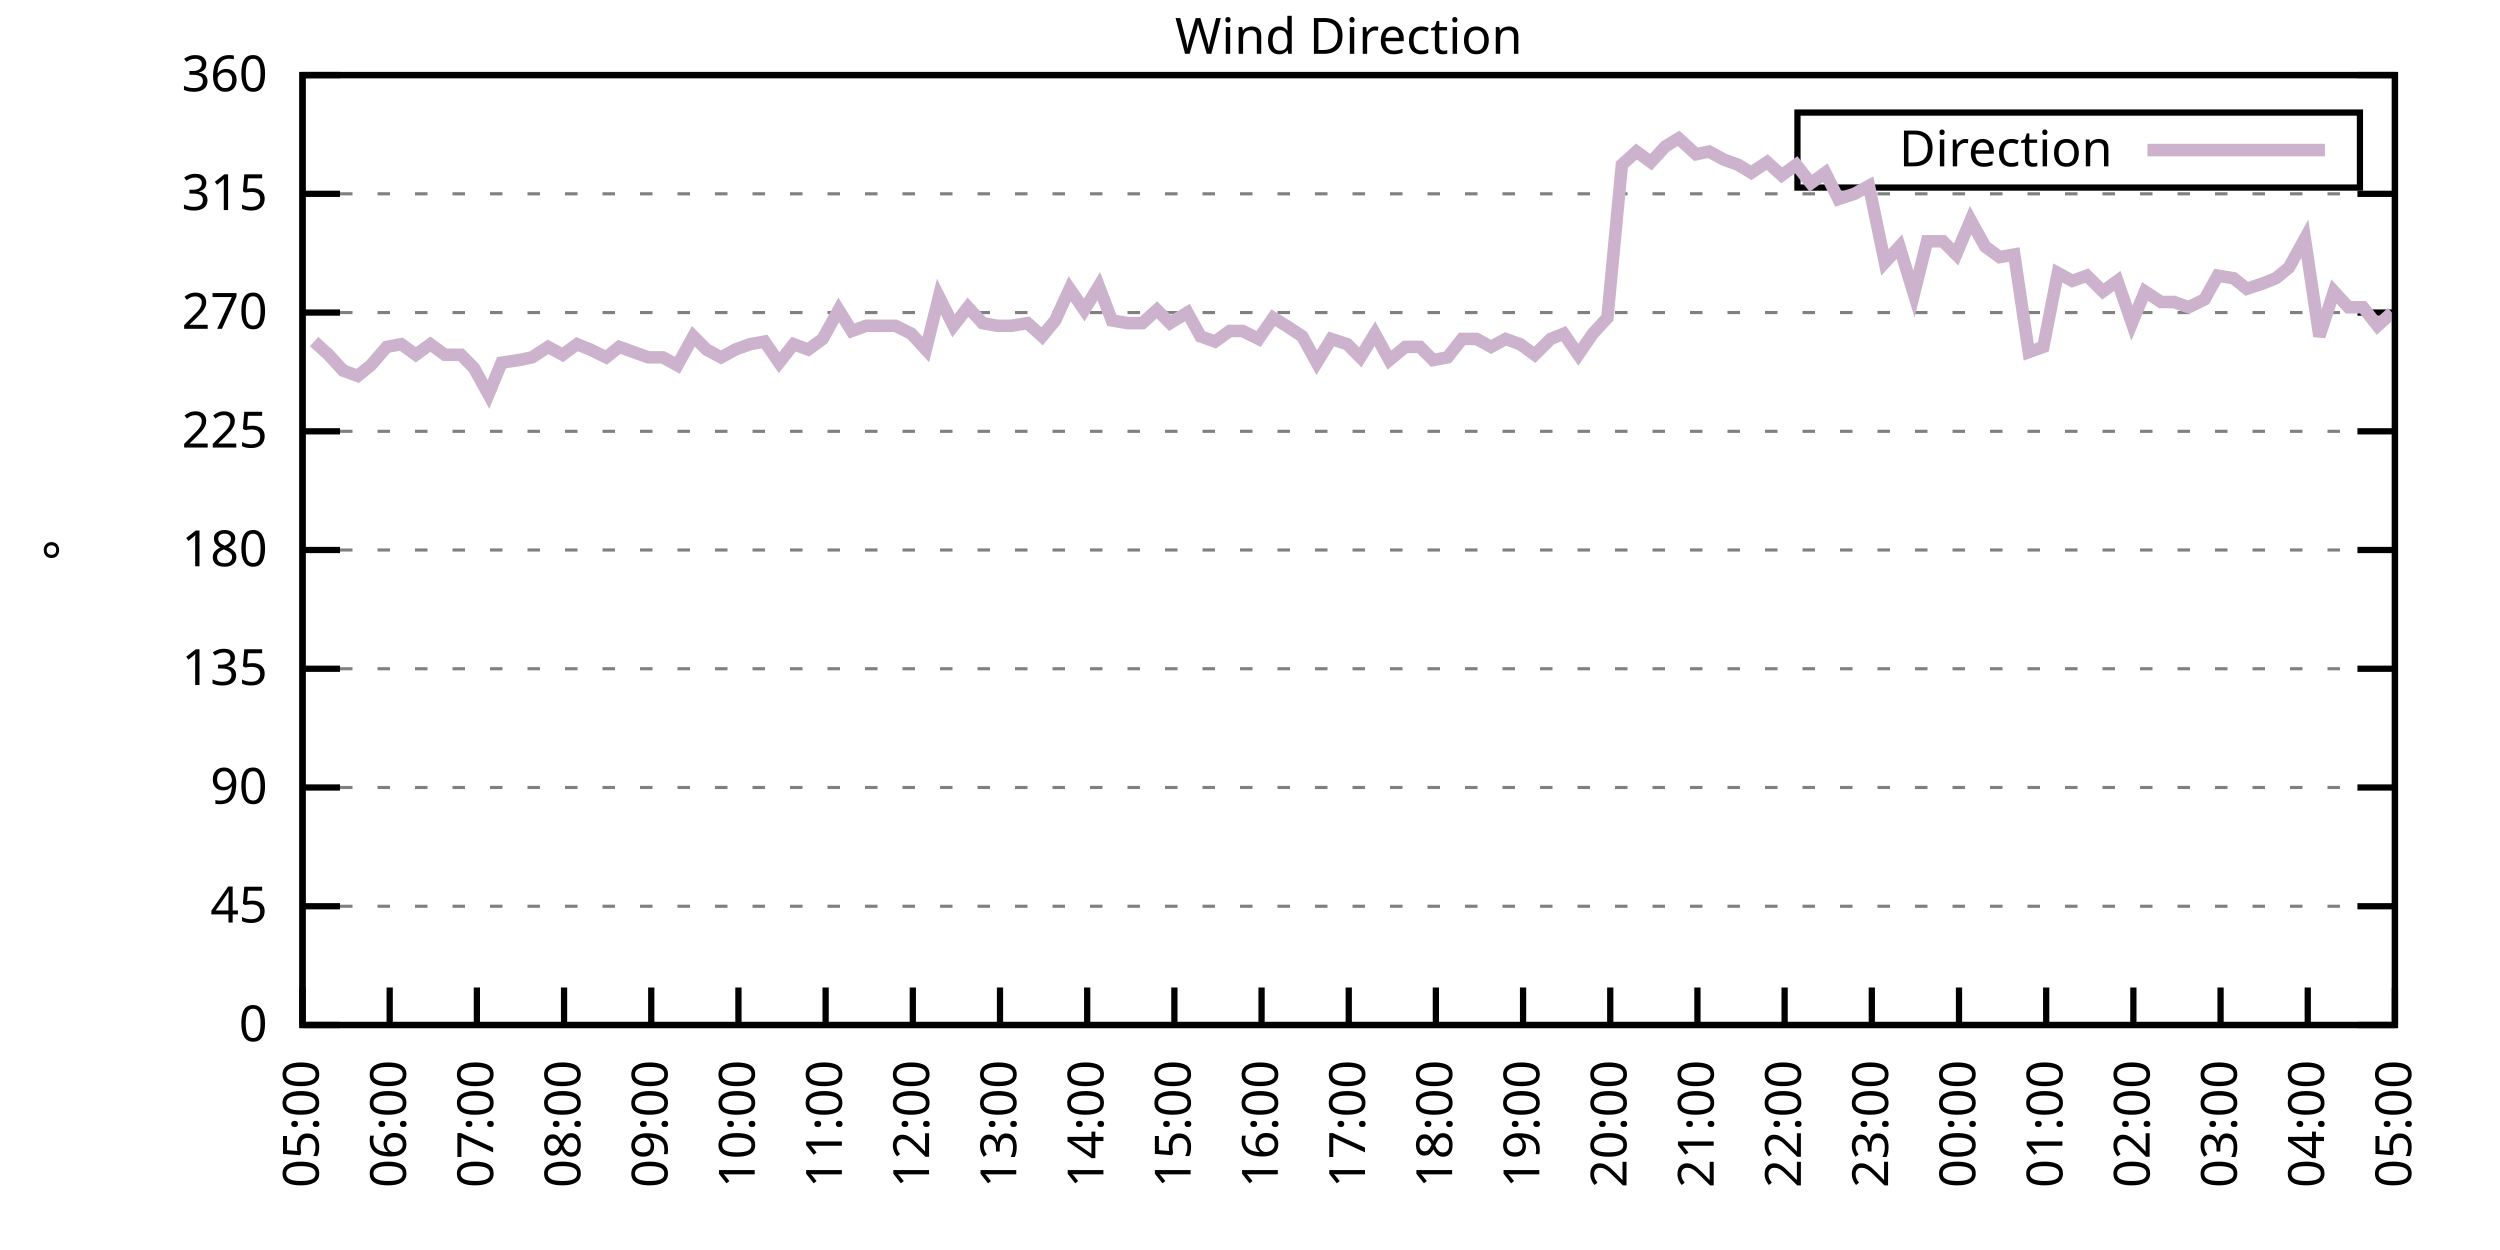
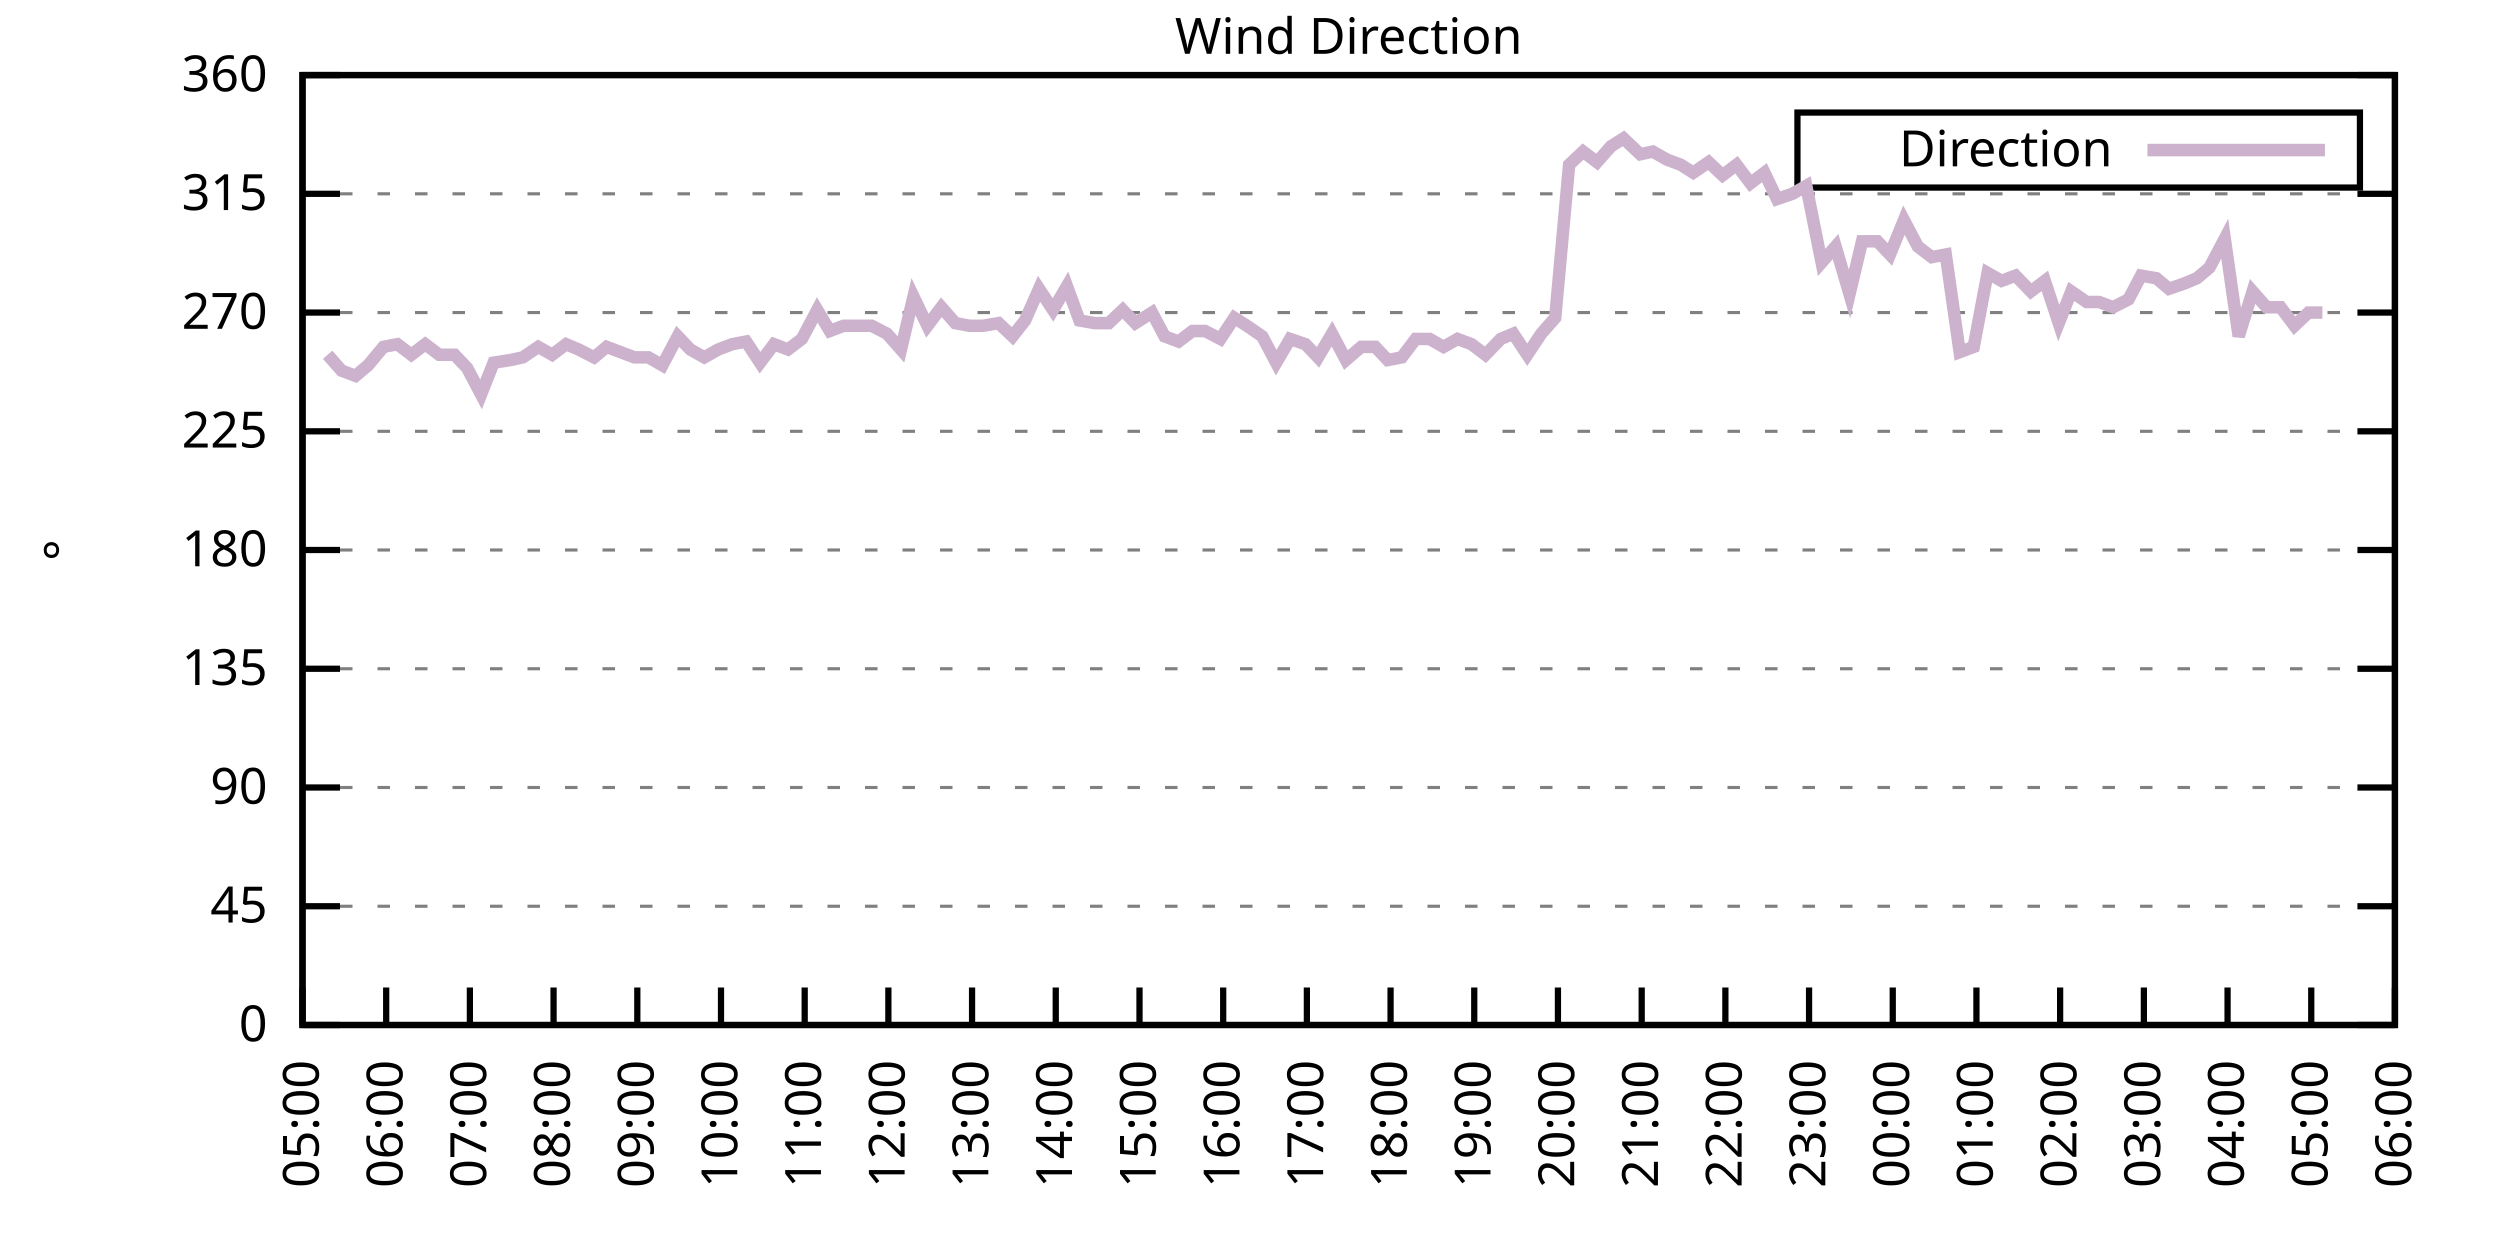
<svg xmlns="http://www.w3.org/2000/svg" xmlns:xlink="http://www.w3.org/1999/xlink" width="400" height="200" viewBox="0 0 400 200">
  <g id="gnuplot_canvas">
    <rect x="0" y="0" width="400" height="200" fill="none" />
    <defs>
      <circle id="gpDot" r="0.5" stroke-width="0.5" stroke="currentColor" />
      <path id="gpPt0" stroke-width="0.333" stroke="currentColor" d="M-1,0 h2 M0,-1 v2" />
      <path id="gpPt1" stroke-width="0.333" stroke="currentColor" d="M-1,-1 L1,1 M1,-1 L-1,1" />
      <path id="gpPt2" stroke-width="0.333" stroke="currentColor" d="M-1,0 L1,0 M0,-1 L0,1 M-1,-1 L1,1 M-1,1 L1,-1" />
      <rect id="gpPt3" stroke-width="0.333" stroke="currentColor" x="-1" y="-1" width="2" height="2" />
      <rect id="gpPt4" stroke-width="0.333" stroke="currentColor" fill="currentColor" x="-1" y="-1" width="2" height="2" />
      <circle id="gpPt5" stroke-width="0.333" stroke="currentColor" cx="0" cy="0" r="1" />
      <use xlink:href="#gpPt5" id="gpPt6" fill="currentColor" stroke="none" />
      <path id="gpPt7" stroke-width="0.333" stroke="currentColor" d="M0,-1.33 L-1.33,0.67 L1.33,0.67 z" />
      <use xlink:href="#gpPt7" id="gpPt8" fill="currentColor" stroke="none" />
      <use xlink:href="#gpPt7" id="gpPt9" stroke="currentColor" transform="rotate(180)" />
      <use xlink:href="#gpPt9" id="gpPt10" fill="currentColor" stroke="none" />
      <use xlink:href="#gpPt3" id="gpPt11" stroke="currentColor" transform="rotate(45)" />
      <use xlink:href="#gpPt11" id="gpPt12" fill="currentColor" stroke="none" />
      <path id="gpPt13" stroke-width="0.333" stroke="currentColor" d="M0,1.330 L1.265,0.411 L0.782,-1.067 L-0.782,-1.076 L-1.265,0.411 z" />
      <use xlink:href="#gpPt13" id="gpPt14" fill="currentColor" stroke="none" />
      <filter id="textbox" filterUnits="objectBoundingBox" x="0" y="0" height="1" width="1">
        <feFlood flood-color="white" flood-opacity="1" result="bgnd" />
        <feComposite in="SourceGraphic" in2="bgnd" operator="atop" />
      </filter>
      <filter id="greybox" filterUnits="objectBoundingBox" x="0" y="0" height="1" width="1">
        <feFlood flood-color="lightgrey" flood-opacity="1" result="grey" />
        <feComposite in="SourceGraphic" in2="grey" operator="atop" />
      </filter>
    </defs>
    <g fill="none" color="white" stroke="currentColor" stroke-width="1.00" stroke-linecap="butt" stroke-linejoin="miter">
</g>
    <g fill="none" color="black" stroke="currentColor" stroke-width="1.00" stroke-linecap="butt" stroke-linejoin="miter">
      <g stroke="none" shape-rendering="crispEdges">
        <polygon fill="rgb(255, 255, 255)" points="48.40,164.00 383.18,164.00 383.18,12.02 48.40,12.02 " />
      </g>
    </g>
    <g fill="none" color="black" stroke="currentColor" stroke-width="1.00" stroke-linecap="butt" stroke-linejoin="miter">
</g>
    <g fill="none" color="black" stroke="black" stroke-width="0.50" stroke-linecap="butt" stroke-linejoin="miter">
</g>
    <g fill="none" color="gray" stroke="currentColor" stroke-width="0.50" stroke-linecap="butt" stroke-linejoin="miter">
      <path stroke="gray" stroke-dasharray="2,4" class="gridline" d="M48.40,164.00 L383.19,164.00  " />
    </g>
    <g fill="none" color="gray" stroke="gray" stroke-width="1.00" stroke-linecap="butt" stroke-linejoin="miter">
</g>
    <g fill="none" color="black" stroke="currentColor" stroke-width="1.00" stroke-linecap="butt" stroke-linejoin="miter">
      <path stroke="black" d="M48.40,164.00 L54.40,164.00 M383.19,164.00 L377.19,164.00  " />
      <g transform="translate(42.80,166.60)" stroke="none" fill="black" font-family="Sans" font-size="8.00" text-anchor="end">
        <text>
          <tspan font-family="Sans"> 0</tspan>
        </text>
      </g>
    </g>
    <g fill="none" color="black" stroke="currentColor" stroke-width="1.00" stroke-linecap="butt" stroke-linejoin="miter">
</g>
    <g fill="none" color="black" stroke="black" stroke-width="0.50" stroke-linecap="butt" stroke-linejoin="miter">
</g>
    <g fill="none" color="gray" stroke="currentColor" stroke-width="0.50" stroke-linecap="butt" stroke-linejoin="miter">
      <path stroke="gray" stroke-dasharray="2,4" class="gridline" d="M48.40,145.00 L383.19,145.00  " />
    </g>
    <g fill="none" color="gray" stroke="gray" stroke-width="1.00" stroke-linecap="butt" stroke-linejoin="miter">
</g>
    <g fill="none" color="black" stroke="currentColor" stroke-width="1.00" stroke-linecap="butt" stroke-linejoin="miter">
      <path stroke="black" d="M48.40,145.00 L54.40,145.00 M383.19,145.00 L377.19,145.00  " />
      <g transform="translate(42.80,147.60)" stroke="none" fill="black" font-family="Sans" font-size="8.00" text-anchor="end">
        <text>
          <tspan font-family="Sans"> 45</tspan>
        </text>
      </g>
    </g>
    <g fill="none" color="black" stroke="currentColor" stroke-width="1.00" stroke-linecap="butt" stroke-linejoin="miter">
</g>
    <g fill="none" color="black" stroke="black" stroke-width="0.50" stroke-linecap="butt" stroke-linejoin="miter">
</g>
    <g fill="none" color="gray" stroke="currentColor" stroke-width="0.50" stroke-linecap="butt" stroke-linejoin="miter">
      <path stroke="gray" stroke-dasharray="2,4" class="gridline" d="M48.40,126.00 L383.19,126.00  " />
    </g>
    <g fill="none" color="gray" stroke="gray" stroke-width="1.00" stroke-linecap="butt" stroke-linejoin="miter">
</g>
    <g fill="none" color="black" stroke="currentColor" stroke-width="1.00" stroke-linecap="butt" stroke-linejoin="miter">
      <path stroke="black" d="M48.40,126.00 L54.40,126.00 M383.19,126.00 L377.19,126.00  " />
      <g transform="translate(42.80,128.60)" stroke="none" fill="black" font-family="Sans" font-size="8.00" text-anchor="end">
        <text>
          <tspan font-family="Sans"> 90</tspan>
        </text>
      </g>
    </g>
    <g fill="none" color="black" stroke="currentColor" stroke-width="1.00" stroke-linecap="butt" stroke-linejoin="miter">
</g>
    <g fill="none" color="black" stroke="black" stroke-width="0.50" stroke-linecap="butt" stroke-linejoin="miter">
</g>
    <g fill="none" color="gray" stroke="currentColor" stroke-width="0.50" stroke-linecap="butt" stroke-linejoin="miter">
      <path stroke="gray" stroke-dasharray="2,4" class="gridline" d="M48.40,107.00 L383.19,107.00  " />
    </g>
    <g fill="none" color="gray" stroke="gray" stroke-width="1.00" stroke-linecap="butt" stroke-linejoin="miter">
</g>
    <g fill="none" color="black" stroke="currentColor" stroke-width="1.00" stroke-linecap="butt" stroke-linejoin="miter">
      <path stroke="black" d="M48.40,107.00 L54.40,107.00 M383.19,107.00 L377.19,107.00  " />
      <g transform="translate(42.80,109.60)" stroke="none" fill="black" font-family="Sans" font-size="8.00" text-anchor="end">
        <text>
          <tspan font-family="Sans"> 135</tspan>
        </text>
      </g>
    </g>
    <g fill="none" color="black" stroke="currentColor" stroke-width="1.00" stroke-linecap="butt" stroke-linejoin="miter">
</g>
    <g fill="none" color="black" stroke="black" stroke-width="0.50" stroke-linecap="butt" stroke-linejoin="miter">
</g>
    <g fill="none" color="gray" stroke="currentColor" stroke-width="0.50" stroke-linecap="butt" stroke-linejoin="miter">
      <path stroke="gray" stroke-dasharray="2,4" class="gridline" d="M48.40,88.00 L383.19,88.00  " />
    </g>
    <g fill="none" color="gray" stroke="gray" stroke-width="1.00" stroke-linecap="butt" stroke-linejoin="miter">
</g>
    <g fill="none" color="black" stroke="currentColor" stroke-width="1.00" stroke-linecap="butt" stroke-linejoin="miter">
      <path stroke="black" d="M48.40,88.00 L54.40,88.00 M383.19,88.00 L377.19,88.00  " />
      <g transform="translate(42.80,90.60)" stroke="none" fill="black" font-family="Sans" font-size="8.00" text-anchor="end">
        <text>
          <tspan font-family="Sans"> 180</tspan>
        </text>
      </g>
    </g>
    <g fill="none" color="black" stroke="currentColor" stroke-width="1.00" stroke-linecap="butt" stroke-linejoin="miter">
</g>
    <g fill="none" color="black" stroke="black" stroke-width="0.50" stroke-linecap="butt" stroke-linejoin="miter">
</g>
    <g fill="none" color="gray" stroke="currentColor" stroke-width="0.50" stroke-linecap="butt" stroke-linejoin="miter">
      <path stroke="gray" stroke-dasharray="2,4" class="gridline" d="M48.40,69.01 L383.19,69.01  " />
    </g>
    <g fill="none" color="gray" stroke="gray" stroke-width="1.00" stroke-linecap="butt" stroke-linejoin="miter">
</g>
    <g fill="none" color="black" stroke="currentColor" stroke-width="1.00" stroke-linecap="butt" stroke-linejoin="miter">
      <path stroke="black" d="M48.40,69.01 L54.40,69.01 M383.19,69.01 L377.19,69.01  " />
      <g transform="translate(42.80,71.61)" stroke="none" fill="black" font-family="Sans" font-size="8.00" text-anchor="end">
        <text>
          <tspan font-family="Sans"> 225</tspan>
        </text>
      </g>
    </g>
    <g fill="none" color="black" stroke="currentColor" stroke-width="1.00" stroke-linecap="butt" stroke-linejoin="miter">
</g>
    <g fill="none" color="black" stroke="black" stroke-width="0.50" stroke-linecap="butt" stroke-linejoin="miter">
</g>
    <g fill="none" color="gray" stroke="currentColor" stroke-width="0.50" stroke-linecap="butt" stroke-linejoin="miter">
      <path stroke="gray" stroke-dasharray="2,4" class="gridline" d="M48.40,50.01 L383.19,50.01  " />
    </g>
    <g fill="none" color="gray" stroke="gray" stroke-width="1.00" stroke-linecap="butt" stroke-linejoin="miter">
</g>
    <g fill="none" color="black" stroke="currentColor" stroke-width="1.00" stroke-linecap="butt" stroke-linejoin="miter">
      <path stroke="black" d="M48.40,50.01 L54.40,50.01 M383.19,50.01 L377.19,50.01  " />
      <g transform="translate(42.80,52.61)" stroke="none" fill="black" font-family="Sans" font-size="8.00" text-anchor="end">
        <text>
          <tspan font-family="Sans"> 270</tspan>
        </text>
      </g>
    </g>
    <g fill="none" color="black" stroke="currentColor" stroke-width="1.00" stroke-linecap="butt" stroke-linejoin="miter">
</g>
    <g fill="none" color="black" stroke="black" stroke-width="0.50" stroke-linecap="butt" stroke-linejoin="miter">
</g>
    <g fill="none" color="gray" stroke="currentColor" stroke-width="0.50" stroke-linecap="butt" stroke-linejoin="miter">
      <path stroke="gray" stroke-dasharray="2,4" class="gridline" d="M48.40,31.01 L383.19,31.01  " />
    </g>
    <g fill="none" color="gray" stroke="gray" stroke-width="1.00" stroke-linecap="butt" stroke-linejoin="miter">
</g>
    <g fill="none" color="black" stroke="currentColor" stroke-width="1.00" stroke-linecap="butt" stroke-linejoin="miter">
      <path stroke="black" d="M48.40,31.01 L54.40,31.01 M383.19,31.01 L377.19,31.01  " />
      <g transform="translate(42.80,33.61)" stroke="none" fill="black" font-family="Sans" font-size="8.00" text-anchor="end">
        <text>
          <tspan font-family="Sans"> 315</tspan>
        </text>
      </g>
    </g>
    <g fill="none" color="black" stroke="currentColor" stroke-width="1.00" stroke-linecap="butt" stroke-linejoin="miter">
</g>
    <g fill="none" color="black" stroke="black" stroke-width="0.50" stroke-linecap="butt" stroke-linejoin="miter">
</g>
    <g fill="none" color="gray" stroke="currentColor" stroke-width="0.50" stroke-linecap="butt" stroke-linejoin="miter">
      <path stroke="gray" stroke-dasharray="2,4" class="gridline" d="M48.40,12.01 L383.19,12.01  " />
    </g>
    <g fill="none" color="gray" stroke="gray" stroke-width="1.00" stroke-linecap="butt" stroke-linejoin="miter">
</g>
    <g fill="none" color="black" stroke="currentColor" stroke-width="1.00" stroke-linecap="butt" stroke-linejoin="miter">
      <path stroke="black" d="M48.40,12.01 L54.40,12.01 M383.19,12.01 L377.19,12.01  " />
      <g transform="translate(42.80,14.61)" stroke="none" fill="black" font-family="Sans" font-size="8.00" text-anchor="end">
        <text>
          <tspan font-family="Sans"> 360</tspan>
        </text>
      </g>
    </g>
    <g fill="none" color="black" stroke="currentColor" stroke-width="1.00" stroke-linecap="butt" stroke-linejoin="miter">
      <path stroke="black" d="M48.40,164.00 L48.40,158.00  " />
      <g transform="translate(51.00,169.60) rotate(270.00)" stroke="none" fill="black" font-family="Sans" font-size="8.00" text-anchor="end">
        <text>
          <tspan font-family="Sans">05:00</tspan>
        </text>
      </g>
    </g>
    <g fill="none" color="black" stroke="currentColor" stroke-width="1.00" stroke-linecap="butt" stroke-linejoin="miter">
-       <path stroke="black" d="M62.35,164.00 L62.35,158.00  " />
-       <g transform="translate(64.95,169.60) rotate(270.00)" stroke="none" fill="black" font-family="Sans" font-size="8.00" text-anchor="end">
+       <path stroke="black" d="M61.79,164.00 L61.79,158.00  " />
+       <g transform="translate(64.39,169.60) rotate(270.00)" stroke="none" fill="black" font-family="Sans" font-size="8.00" text-anchor="end">
        <text>
          <tspan font-family="Sans">06:00</tspan>
        </text>
      </g>
    </g>
    <g fill="none" color="black" stroke="currentColor" stroke-width="1.00" stroke-linecap="butt" stroke-linejoin="miter">
-       <path stroke="black" d="M76.30,164.00 L76.30,158.00  " />
-       <g transform="translate(78.90,169.60) rotate(270.00)" stroke="none" fill="black" font-family="Sans" font-size="8.00" text-anchor="end">
+       <path stroke="black" d="M75.18,164.00 L75.18,158.00  " />
+       <g transform="translate(77.78,169.60) rotate(270.00)" stroke="none" fill="black" font-family="Sans" font-size="8.00" text-anchor="end">
        <text>
          <tspan font-family="Sans">07:00</tspan>
        </text>
      </g>
    </g>
    <g fill="none" color="black" stroke="currentColor" stroke-width="1.00" stroke-linecap="butt" stroke-linejoin="miter">
-       <path stroke="black" d="M90.25,164.00 L90.25,158.00  " />
-       <g transform="translate(92.85,169.60) rotate(270.00)" stroke="none" fill="black" font-family="Sans" font-size="8.00" text-anchor="end">
+       <path stroke="black" d="M88.57,164.00 L88.57,158.00  " />
+       <g transform="translate(91.17,169.60) rotate(270.00)" stroke="none" fill="black" font-family="Sans" font-size="8.00" text-anchor="end">
        <text>
          <tspan font-family="Sans">08:00</tspan>
        </text>
      </g>
    </g>
    <g fill="none" color="black" stroke="currentColor" stroke-width="1.00" stroke-linecap="butt" stroke-linejoin="miter">
-       <path stroke="black" d="M104.20,164.00 L104.20,158.00  " />
-       <g transform="translate(106.80,169.60) rotate(270.00)" stroke="none" fill="black" font-family="Sans" font-size="8.00" text-anchor="end">
+       <path stroke="black" d="M101.97,164.00 L101.97,158.00  " />
+       <g transform="translate(104.57,169.60) rotate(270.00)" stroke="none" fill="black" font-family="Sans" font-size="8.00" text-anchor="end">
        <text>
          <tspan font-family="Sans">09:00</tspan>
        </text>
      </g>
    </g>
    <g fill="none" color="black" stroke="currentColor" stroke-width="1.00" stroke-linecap="butt" stroke-linejoin="miter">
-       <path stroke="black" d="M118.15,164.00 L118.15,158.00  " />
-       <g transform="translate(120.75,169.60) rotate(270.00)" stroke="none" fill="black" font-family="Sans" font-size="8.00" text-anchor="end">
+       <path stroke="black" d="M115.36,164.00 L115.36,158.00  " />
+       <g transform="translate(117.96,169.60) rotate(270.00)" stroke="none" fill="black" font-family="Sans" font-size="8.00" text-anchor="end">
        <text>
          <tspan font-family="Sans">10:00</tspan>
        </text>
      </g>
    </g>
    <g fill="none" color="black" stroke="currentColor" stroke-width="1.00" stroke-linecap="butt" stroke-linejoin="miter">
-       <path stroke="black" d="M132.10,164.00 L132.10,158.00  " />
-       <g transform="translate(134.70,169.60) rotate(270.00)" stroke="none" fill="black" font-family="Sans" font-size="8.00" text-anchor="end">
+       <path stroke="black" d="M128.75,164.00 L128.75,158.00  " />
+       <g transform="translate(131.35,169.60) rotate(270.00)" stroke="none" fill="black" font-family="Sans" font-size="8.00" text-anchor="end">
        <text>
          <tspan font-family="Sans">11:00</tspan>
        </text>
      </g>
    </g>
    <g fill="none" color="black" stroke="currentColor" stroke-width="1.00" stroke-linecap="butt" stroke-linejoin="miter">
-       <path stroke="black" d="M146.05,164.00 L146.05,158.00  " />
-       <g transform="translate(148.65,169.60) rotate(270.00)" stroke="none" fill="black" font-family="Sans" font-size="8.00" text-anchor="end">
+       <path stroke="black" d="M142.14,164.00 L142.14,158.00  " />
+       <g transform="translate(144.74,169.60) rotate(270.00)" stroke="none" fill="black" font-family="Sans" font-size="8.00" text-anchor="end">
        <text>
          <tspan font-family="Sans">12:00</tspan>
        </text>
      </g>
    </g>
    <g fill="none" color="black" stroke="currentColor" stroke-width="1.00" stroke-linecap="butt" stroke-linejoin="miter">
-       <path stroke="black" d="M160.00,164.00 L160.00,158.00  " />
-       <g transform="translate(162.60,169.60) rotate(270.00)" stroke="none" fill="black" font-family="Sans" font-size="8.00" text-anchor="end">
+       <path stroke="black" d="M155.53,164.00 L155.53,158.00  " />
+       <g transform="translate(158.13,169.60) rotate(270.00)" stroke="none" fill="black" font-family="Sans" font-size="8.00" text-anchor="end">
        <text>
          <tspan font-family="Sans">13:00</tspan>
        </text>
      </g>
    </g>
    <g fill="none" color="black" stroke="currentColor" stroke-width="1.00" stroke-linecap="butt" stroke-linejoin="miter">
-       <path stroke="black" d="M173.95,164.00 L173.95,158.00  " />
-       <g transform="translate(176.55,169.60) rotate(270.00)" stroke="none" fill="black" font-family="Sans" font-size="8.00" text-anchor="end">
+       <path stroke="black" d="M168.92,164.00 L168.92,158.00  " />
+       <g transform="translate(171.52,169.60) rotate(270.00)" stroke="none" fill="black" font-family="Sans" font-size="8.00" text-anchor="end">
        <text>
          <tspan font-family="Sans">14:00</tspan>
        </text>
      </g>
    </g>
    <g fill="none" color="black" stroke="currentColor" stroke-width="1.00" stroke-linecap="butt" stroke-linejoin="miter">
-       <path stroke="black" d="M187.90,164.00 L187.90,158.00  " />
-       <g transform="translate(190.50,169.60) rotate(270.00)" stroke="none" fill="black" font-family="Sans" font-size="8.00" text-anchor="end">
+       <path stroke="black" d="M182.32,164.00 L182.32,158.00  " />
+       <g transform="translate(184.92,169.60) rotate(270.00)" stroke="none" fill="black" font-family="Sans" font-size="8.00" text-anchor="end">
        <text>
          <tspan font-family="Sans">15:00</tspan>
        </text>
      </g>
    </g>
    <g fill="none" color="black" stroke="currentColor" stroke-width="1.00" stroke-linecap="butt" stroke-linejoin="miter">
-       <path stroke="black" d="M201.85,164.00 L201.85,158.00  " />
-       <g transform="translate(204.45,169.60) rotate(270.00)" stroke="none" fill="black" font-family="Sans" font-size="8.00" text-anchor="end">
+       <path stroke="black" d="M195.71,164.00 L195.71,158.00  " />
+       <g transform="translate(198.31,169.60) rotate(270.00)" stroke="none" fill="black" font-family="Sans" font-size="8.00" text-anchor="end">
        <text>
          <tspan font-family="Sans">16:00</tspan>
        </text>
      </g>
    </g>
    <g fill="none" color="black" stroke="currentColor" stroke-width="1.00" stroke-linecap="butt" stroke-linejoin="miter">
-       <path stroke="black" d="M215.80,164.00 L215.80,158.00  " />
-       <g transform="translate(218.40,169.60) rotate(270.00)" stroke="none" fill="black" font-family="Sans" font-size="8.00" text-anchor="end">
+       <path stroke="black" d="M209.10,164.00 L209.10,158.00  " />
+       <g transform="translate(211.70,169.60) rotate(270.00)" stroke="none" fill="black" font-family="Sans" font-size="8.00" text-anchor="end">
        <text>
          <tspan font-family="Sans">17:00</tspan>
        </text>
      </g>
    </g>
    <g fill="none" color="black" stroke="currentColor" stroke-width="1.00" stroke-linecap="butt" stroke-linejoin="miter">
-       <path stroke="black" d="M229.74,164.00 L229.74,158.00  " />
-       <g transform="translate(232.34,169.60) rotate(270.00)" stroke="none" fill="black" font-family="Sans" font-size="8.00" text-anchor="end">
+       <path stroke="black" d="M222.49,164.00 L222.49,158.00  " />
+       <g transform="translate(225.09,169.60) rotate(270.00)" stroke="none" fill="black" font-family="Sans" font-size="8.00" text-anchor="end">
        <text>
          <tspan font-family="Sans">18:00</tspan>
        </text>
      </g>
    </g>
    <g fill="none" color="black" stroke="currentColor" stroke-width="1.00" stroke-linecap="butt" stroke-linejoin="miter">
-       <path stroke="black" d="M243.69,164.00 L243.69,158.00  " />
-       <g transform="translate(246.29,169.60) rotate(270.00)" stroke="none" fill="black" font-family="Sans" font-size="8.00" text-anchor="end">
+       <path stroke="black" d="M235.88,164.00 L235.88,158.00  " />
+       <g transform="translate(238.48,169.60) rotate(270.00)" stroke="none" fill="black" font-family="Sans" font-size="8.00" text-anchor="end">
        <text>
          <tspan font-family="Sans">19:00</tspan>
        </text>
      </g>
    </g>
    <g fill="none" color="black" stroke="currentColor" stroke-width="1.00" stroke-linecap="butt" stroke-linejoin="miter">
-       <path stroke="black" d="M257.64,164.00 L257.64,158.00  " />
-       <g transform="translate(260.24,169.60) rotate(270.00)" stroke="none" fill="black" font-family="Sans" font-size="8.00" text-anchor="end">
+       <path stroke="black" d="M249.27,164.00 L249.27,158.00  " />
+       <g transform="translate(251.87,169.60) rotate(270.00)" stroke="none" fill="black" font-family="Sans" font-size="8.00" text-anchor="end">
        <text>
          <tspan font-family="Sans">20:00</tspan>
        </text>
      </g>
    </g>
    <g fill="none" color="black" stroke="currentColor" stroke-width="1.00" stroke-linecap="butt" stroke-linejoin="miter">
-       <path stroke="black" d="M271.59,164.00 L271.59,158.00  " />
-       <g transform="translate(274.19,169.60) rotate(270.00)" stroke="none" fill="black" font-family="Sans" font-size="8.00" text-anchor="end">
+       <path stroke="black" d="M262.67,164.00 L262.67,158.00  " />
+       <g transform="translate(265.27,169.60) rotate(270.00)" stroke="none" fill="black" font-family="Sans" font-size="8.00" text-anchor="end">
        <text>
          <tspan font-family="Sans">21:00</tspan>
        </text>
      </g>
    </g>
    <g fill="none" color="black" stroke="currentColor" stroke-width="1.00" stroke-linecap="butt" stroke-linejoin="miter">
-       <path stroke="black" d="M285.54,164.00 L285.54,158.00  " />
-       <g transform="translate(288.14,169.60) rotate(270.00)" stroke="none" fill="black" font-family="Sans" font-size="8.00" text-anchor="end">
+       <path stroke="black" d="M276.06,164.00 L276.06,158.00  " />
+       <g transform="translate(278.66,169.60) rotate(270.00)" stroke="none" fill="black" font-family="Sans" font-size="8.00" text-anchor="end">
        <text>
          <tspan font-family="Sans">22:00</tspan>
        </text>
      </g>
    </g>
    <g fill="none" color="black" stroke="currentColor" stroke-width="1.00" stroke-linecap="butt" stroke-linejoin="miter">
-       <path stroke="black" d="M299.49,164.00 L299.49,158.00  " />
-       <g transform="translate(302.09,169.60) rotate(270.00)" stroke="none" fill="black" font-family="Sans" font-size="8.00" text-anchor="end">
+       <path stroke="black" d="M289.45,164.00 L289.45,158.00  " />
+       <g transform="translate(292.05,169.60) rotate(270.00)" stroke="none" fill="black" font-family="Sans" font-size="8.00" text-anchor="end">
        <text>
          <tspan font-family="Sans">23:00</tspan>
        </text>
      </g>
    </g>
    <g fill="none" color="black" stroke="currentColor" stroke-width="1.00" stroke-linecap="butt" stroke-linejoin="miter">
-       <path stroke="black" d="M313.44,164.00 L313.44,158.00  " />
-       <g transform="translate(316.04,169.60) rotate(270.00)" stroke="none" fill="black" font-family="Sans" font-size="8.00" text-anchor="end">
+       <path stroke="black" d="M302.84,164.00 L302.84,158.00  " />
+       <g transform="translate(305.44,169.60) rotate(270.00)" stroke="none" fill="black" font-family="Sans" font-size="8.00" text-anchor="end">
        <text>
          <tspan font-family="Sans">00:00</tspan>
        </text>
      </g>
    </g>
    <g fill="none" color="black" stroke="currentColor" stroke-width="1.00" stroke-linecap="butt" stroke-linejoin="miter">
-       <path stroke="black" d="M327.39,164.00 L327.39,158.00  " />
-       <g transform="translate(329.99,169.60) rotate(270.00)" stroke="none" fill="black" font-family="Sans" font-size="8.00" text-anchor="end">
+       <path stroke="black" d="M316.23,164.00 L316.23,158.00  " />
+       <g transform="translate(318.83,169.60) rotate(270.00)" stroke="none" fill="black" font-family="Sans" font-size="8.00" text-anchor="end">
        <text>
          <tspan font-family="Sans">01:00</tspan>
        </text>
      </g>
    </g>
    <g fill="none" color="black" stroke="currentColor" stroke-width="1.00" stroke-linecap="butt" stroke-linejoin="miter">
-       <path stroke="black" d="M341.34,164.00 L341.34,158.00  " />
-       <g transform="translate(343.94,169.60) rotate(270.00)" stroke="none" fill="black" font-family="Sans" font-size="8.00" text-anchor="end">
+       <path stroke="black" d="M329.62,164.00 L329.62,158.00  " />
+       <g transform="translate(332.22,169.60) rotate(270.00)" stroke="none" fill="black" font-family="Sans" font-size="8.00" text-anchor="end">
        <text>
          <tspan font-family="Sans">02:00</tspan>
        </text>
      </g>
    </g>
    <g fill="none" color="black" stroke="currentColor" stroke-width="1.00" stroke-linecap="butt" stroke-linejoin="miter">
-       <path stroke="black" d="M355.29,164.00 L355.29,158.00  " />
-       <g transform="translate(357.89,169.60) rotate(270.00)" stroke="none" fill="black" font-family="Sans" font-size="8.00" text-anchor="end">
+       <path stroke="black" d="M343.02,164.00 L343.02,158.00  " />
+       <g transform="translate(345.62,169.60) rotate(270.00)" stroke="none" fill="black" font-family="Sans" font-size="8.00" text-anchor="end">
        <text>
          <tspan font-family="Sans">03:00</tspan>
        </text>
      </g>
    </g>
    <g fill="none" color="black" stroke="currentColor" stroke-width="1.00" stroke-linecap="butt" stroke-linejoin="miter">
-       <path stroke="black" d="M369.24,164.00 L369.24,158.00  " />
-       <g transform="translate(371.84,169.60) rotate(270.00)" stroke="none" fill="black" font-family="Sans" font-size="8.00" text-anchor="end">
+       <path stroke="black" d="M356.41,164.00 L356.41,158.00  " />
+       <g transform="translate(359.01,169.60) rotate(270.00)" stroke="none" fill="black" font-family="Sans" font-size="8.00" text-anchor="end">
        <text>
          <tspan font-family="Sans">04:00</tspan>
+         </text>
+       </g>
+     </g>
+     <g fill="none" color="black" stroke="currentColor" stroke-width="1.00" stroke-linecap="butt" stroke-linejoin="miter">
+       <path stroke="black" d="M369.80,164.00 L369.80,158.00  " />
+       <g transform="translate(372.40,169.60) rotate(270.00)" stroke="none" fill="black" font-family="Sans" font-size="8.00" text-anchor="end">
+         <text>
+           <tspan font-family="Sans">05:00</tspan>
        </text>
      </g>
    </g>
    <g fill="none" color="black" stroke="currentColor" stroke-width="1.00" stroke-linecap="butt" stroke-linejoin="miter">
      <path stroke="black" d="M383.19,164.00 L383.19,158.00  " />
      <g transform="translate(385.79,169.60) rotate(270.00)" stroke="none" fill="black" font-family="Sans" font-size="8.00" text-anchor="end">
        <text>
-           <tspan font-family="Sans">05:00</tspan>
+           <tspan font-family="Sans">06:00</tspan>
        </text>
      </g>
    </g>
    <g fill="none" color="black" stroke="currentColor" stroke-width="1.00" stroke-linecap="butt" stroke-linejoin="miter">
</g>
    <g fill="none" color="black" stroke="currentColor" stroke-width="1.00" stroke-linecap="butt" stroke-linejoin="miter">
      <path stroke="black" d="M48.40,12.01 L48.40,164.00 L383.19,164.00 L383.19,12.01 L48.40,12.01 Z  " />
    </g>
    <g fill="none" color="black" stroke="currentColor" stroke-width="1.00" stroke-linecap="butt" stroke-linejoin="miter">
</g>
    <g fill="none" color="black" stroke="currentColor" stroke-width="1.00" stroke-linecap="butt" stroke-linejoin="miter">
      <path stroke="black" d="M287.59,30.01 L287.59,18.01 L377.59,18.01 L377.59,30.01 L287.59,30.01 Z  " />
    </g>
    <g id="Wind_direction_plot_1">
      <g fill="none" color="white" stroke="black" stroke-width="2.00" stroke-linecap="butt" stroke-linejoin="miter">
</g>
      <g fill="none" color="black" stroke="currentColor" stroke-width="2.00" stroke-linecap="butt" stroke-linejoin="miter">
        <g transform="translate(337.99,26.61)" stroke="none" fill="black" font-family="Sans" font-size="8.00" text-anchor="end">
          <text>
            <tspan font-family="Sans">Direction</tspan>
          </text>
        </g>
      </g>
      <g fill="none" color="black" stroke="currentColor" stroke-width="2.00" stroke-linecap="butt" stroke-linejoin="miter">
-         <path stroke="rgb(204, 178, 204)" d="M343.59,24.01 L371.99,24.01 M50.26,54.65 L52.58,56.76 L54.91,59.30 L57.23,60.14 L59.33,58.45 L61.88,55.50   L64.21,55.07 L66.53,56.76 L68.86,55.07 L71.18,56.76 L73.74,56.76 L75.83,58.87 L78.16,63.10 L80.25,58.03   L83.04,57.61 L85.13,57.18 L87.69,55.50 L90.02,56.76 L92.34,55.07 L94.43,55.92 L96.99,57.18 L99.08,55.50   L101.41,56.34 L103.73,57.18 L106.06,57.18 L108.38,58.45 L110.94,53.81 L113.03,55.92 L115.36,57.18 L117.68,55.92   L120.01,55.07 L122.33,54.65 L124.66,58.03 L126.98,55.07 L129.31,55.92 L131.63,54.23 L134.19,49.59 L136.28,52.96   L138.61,52.12 L140.93,52.12 L143.26,52.12 L145.81,53.39 L148.14,55.92 L150.23,47.47 L152.56,52.12 L154.88,49.16   L157.21,51.70 L159.53,52.12 L161.86,52.12 L164.41,51.70 L166.74,53.81 L168.83,51.27 L171.16,46.21 L173.48,49.59   L175.81,45.79 L177.90,51.27 L180.46,51.70 L182.78,51.70 L185.11,49.59 L187.20,51.70 L189.99,50.01 L192.08,53.81   L194.41,54.65 L196.73,52.96 L198.82,52.96 L201.38,54.23 L203.71,50.85 L205.80,52.12 L208.36,53.81 L210.68,58.03   L213.01,54.23 L215.56,55.07 L217.65,57.18 L219.98,53.39 L222.30,57.61 L224.86,55.50 L227.19,55.50 L229.28,57.61   L231.60,57.18 L233.93,54.23 L236.25,54.23 L238.58,55.50 L240.90,54.23 L243.23,55.07 L245.55,56.76 L248.11,54.23   L250.20,53.39 L252.53,56.76 L254.85,53.39 L257.18,50.85 L259.50,26.36 L261.83,24.25 L264.15,25.94 L266.48,23.41   L268.57,22.14 L271.36,24.68 L273.45,24.25 L275.78,25.52 L278.10,26.36 L280.20,27.63 L282.75,25.94 L285.08,28.05   L287.40,26.36 L289.73,29.32 L292.05,27.63 L294.15,31.85 L296.70,31.01 L299.03,29.74 L301.58,41.99 L303.91,39.45   L306.23,47.05 L308.33,38.61 L310.88,38.61 L312.98,40.72 L315.30,35.23 L317.63,39.45 L319.95,41.14 L322.28,40.72   L324.60,56.34 L326.93,55.50 L329.25,43.67 L331.58,44.94 L333.90,44.10 L336.46,46.63 L338.78,44.94 L341.11,51.70   L343.20,46.63 L345.76,48.32 L347.85,48.32 L350.18,49.16 L352.73,47.90 L354.83,44.10 L357.38,44.52 L359.48,46.21   L362.03,45.36 L364.13,44.52 L366.22,42.83 L368.78,38.19 L371.10,53.81 L373.43,46.63 L375.75,49.16 L378.08,49.16   L380.40,52.12 L382.73,50.01  " />
+         <path stroke="rgb(204, 178, 204)" d="M343.59,24.01 L371.99,24.01 M52.42,56.76 L54.65,59.30 L56.88,60.14 L58.89,58.45 L61.35,55.50 L63.58,55.07   L65.81,56.76 L68.04,55.07 L70.27,56.76 L72.73,56.76 L74.74,58.87 L76.97,63.10 L78.98,58.03 L81.66,57.61   L83.66,57.18 L86.12,55.50 L88.35,56.76 L90.58,55.07 L92.59,55.92 L95.05,57.18 L97.06,55.50 L99.29,56.34   L101.52,57.18 L103.75,57.18 L105.98,58.45 L108.44,53.81 L110.45,55.92 L112.68,57.18 L114.91,55.92 L117.14,55.07   L119.38,54.65 L121.61,58.03 L123.84,55.07 L126.07,55.92 L128.30,54.23 L130.76,49.59 L132.77,52.96 L135.00,52.12   L137.23,52.12 L139.46,52.12 L141.92,53.39 L144.15,55.92 L146.16,47.47 L148.39,52.12 L150.62,49.16 L152.85,51.70   L155.09,52.12 L157.32,52.12 L159.77,51.70 L162.01,53.81 L164.01,51.27 L166.25,46.21 L168.48,49.59 L170.71,45.79   L172.72,51.27 L175.17,51.70 L177.41,51.70 L179.64,49.59 L181.65,51.70 L184.32,50.01 L186.33,53.81 L188.57,54.65   L190.80,52.96 L192.81,52.96 L195.26,54.23 L197.49,50.85 L199.50,52.12 L201.96,53.81 L204.19,58.03 L206.42,54.23   L208.88,55.07 L210.88,57.18 L213.12,53.39 L215.35,57.61 L217.80,55.50 L220.04,55.50 L222.04,57.61 L224.28,57.18   L226.51,54.23 L228.74,54.23 L230.97,55.50 L233.20,54.23 L235.44,55.07 L237.67,56.76 L240.12,54.23 L242.13,53.39   L244.36,56.76 L246.60,53.39 L248.83,50.85 L251.06,26.36 L253.29,24.25 L255.52,25.94 L257.76,23.41 L259.76,22.14   L262.44,24.68 L264.45,24.25 L266.68,25.52 L268.92,26.36 L270.92,27.63 L273.38,25.94 L275.61,28.05 L277.84,26.36   L280.07,29.32 L282.31,27.63 L284.32,31.85 L286.77,31.01 L289.00,29.74 L291.46,41.99 L293.69,39.45 L295.92,47.05   L297.93,38.61 L300.39,38.61 L302.39,40.72 L304.63,35.23 L306.86,39.45 L309.09,41.14 L311.32,40.72 L313.55,56.34   L315.79,55.50 L318.02,43.67 L320.25,44.94 L322.48,44.10 L324.94,46.63 L327.17,44.94 L329.40,51.70 L331.41,46.63   L333.86,48.32 L335.87,48.32 L338.10,49.16 L340.56,47.90 L342.57,44.10 L345.02,44.52 L347.03,46.21 L349.49,45.36   L351.50,44.52 L353.51,42.83 L355.96,38.19 L358.19,53.81 L360.42,46.63 L362.66,49.16 L364.89,49.16 L367.12,52.12   L369.35,50.01 L371.58,50.01  " />
      </g>
    </g>
    <g fill="none" color="black" stroke="currentColor" stroke-width="2.00" stroke-linecap="butt" stroke-linejoin="miter">
</g>
    <g fill="none" color="black" stroke="black" stroke-width="1.00" stroke-linecap="butt" stroke-linejoin="miter">
</g>
    <g fill="none" color="black" stroke="currentColor" stroke-width="1.00" stroke-linecap="butt" stroke-linejoin="miter">
      <path stroke="black" d="M48.40,12.01 L48.40,164.00 L383.19,164.00 L383.19,12.01 L48.40,12.01 Z  " />
      <g transform="translate(12.80,88.01) rotate(270.00)" stroke="none" fill="black" font-family="Sans" font-size="8.00" text-anchor="middle">
        <text>
          <tspan font-family="Sans">°</tspan>
        </text>
      </g>
    </g>
    <g fill="none" color="black" stroke="currentColor" stroke-width="1.00" stroke-linecap="butt" stroke-linejoin="miter">
</g>
    <g fill="none" color="black" stroke="currentColor" stroke-width="1.00" stroke-linecap="butt" stroke-linejoin="miter">
      <g transform="translate(215.79,8.61)" stroke="none" fill="black" font-family="Sans" font-size="8.00" text-anchor="middle">
        <text>
          <tspan font-family="Sans">Wind Direction</tspan>
        </text>
      </g>
    </g>
    <g fill="none" color="black" stroke="currentColor" stroke-width="1.00" stroke-linecap="butt" stroke-linejoin="miter">
</g>
  </g>
</svg>
